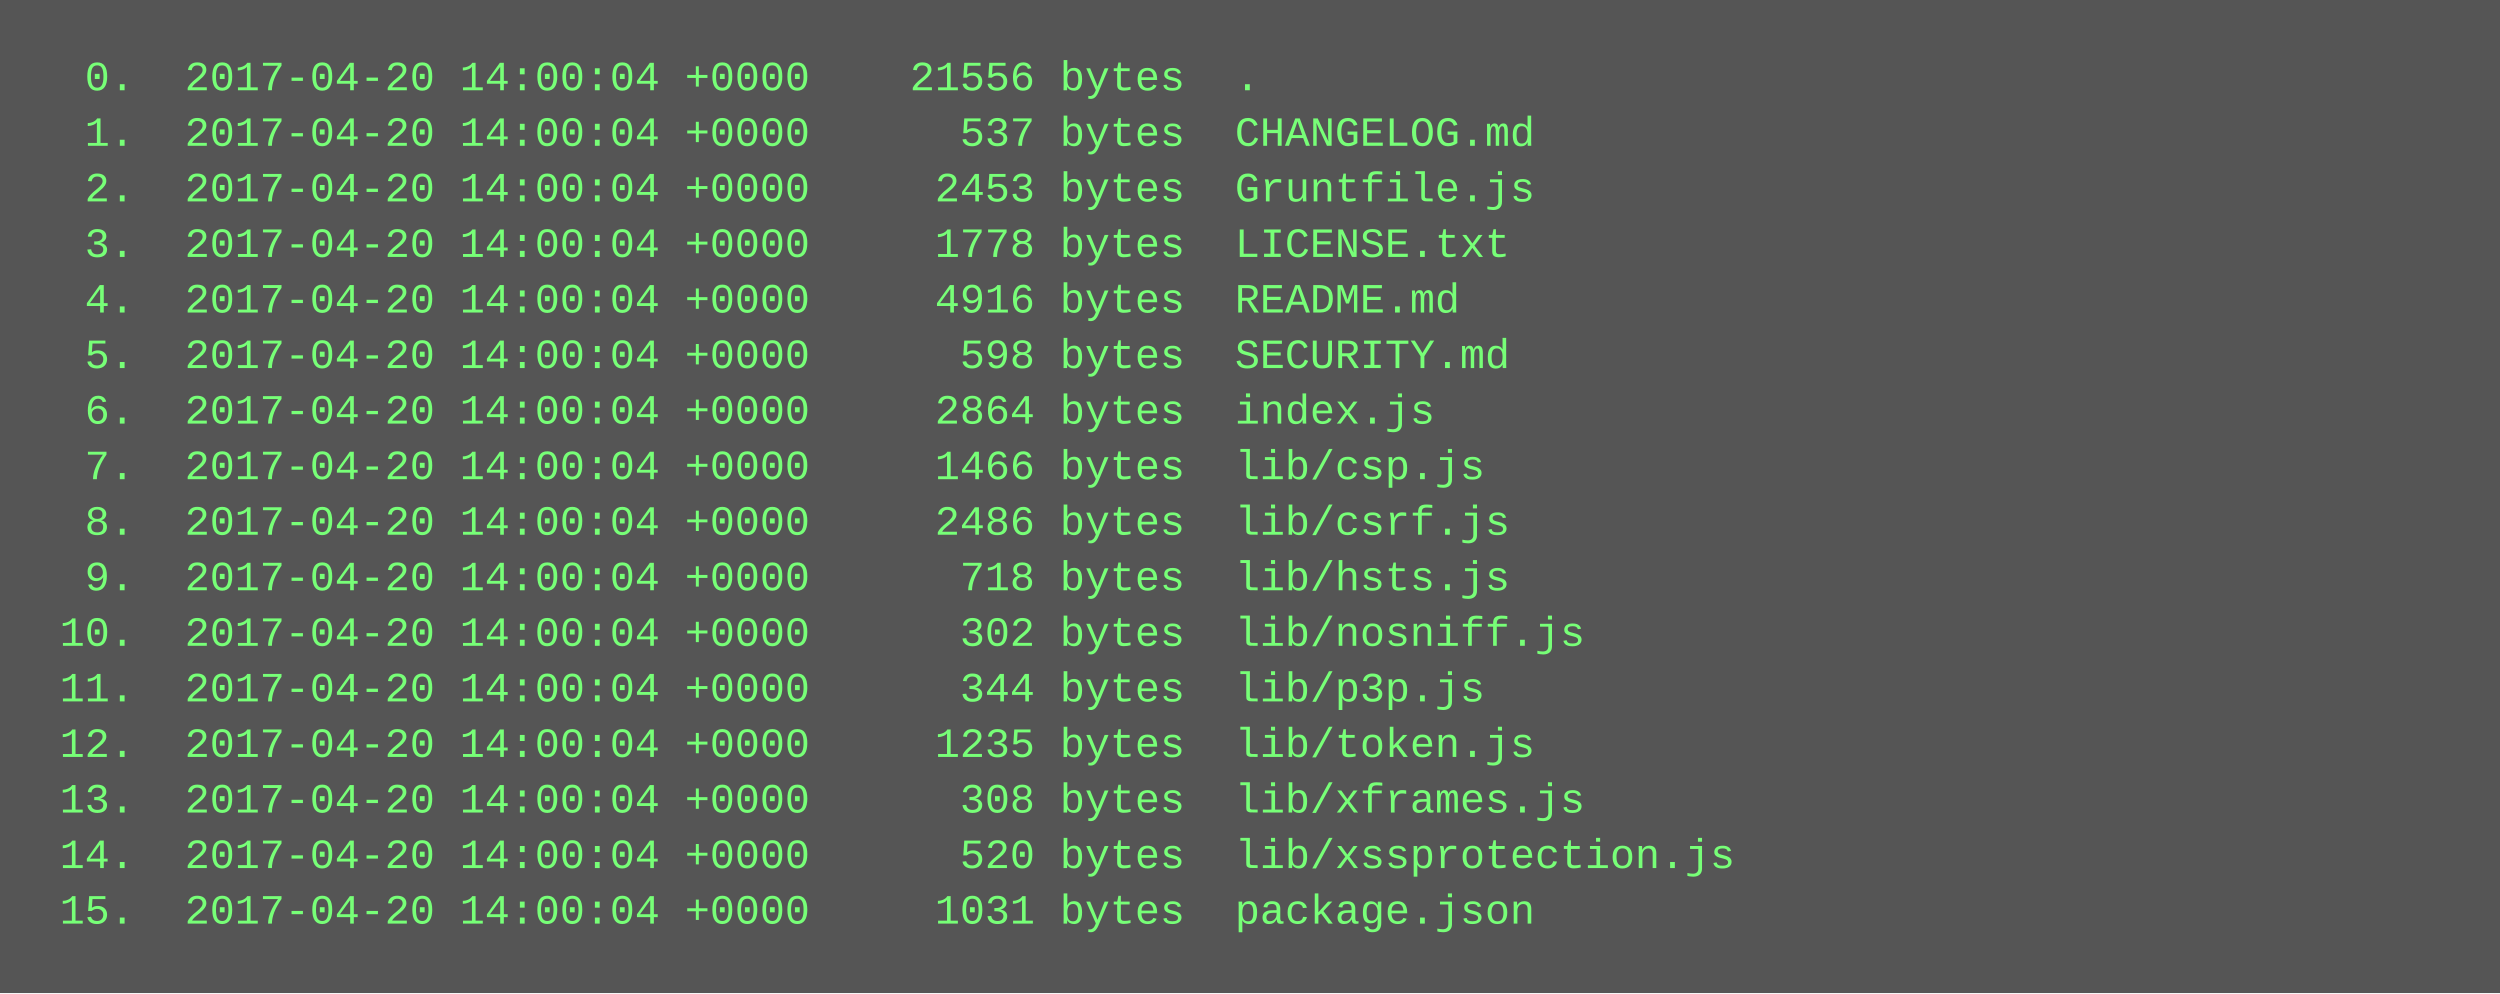
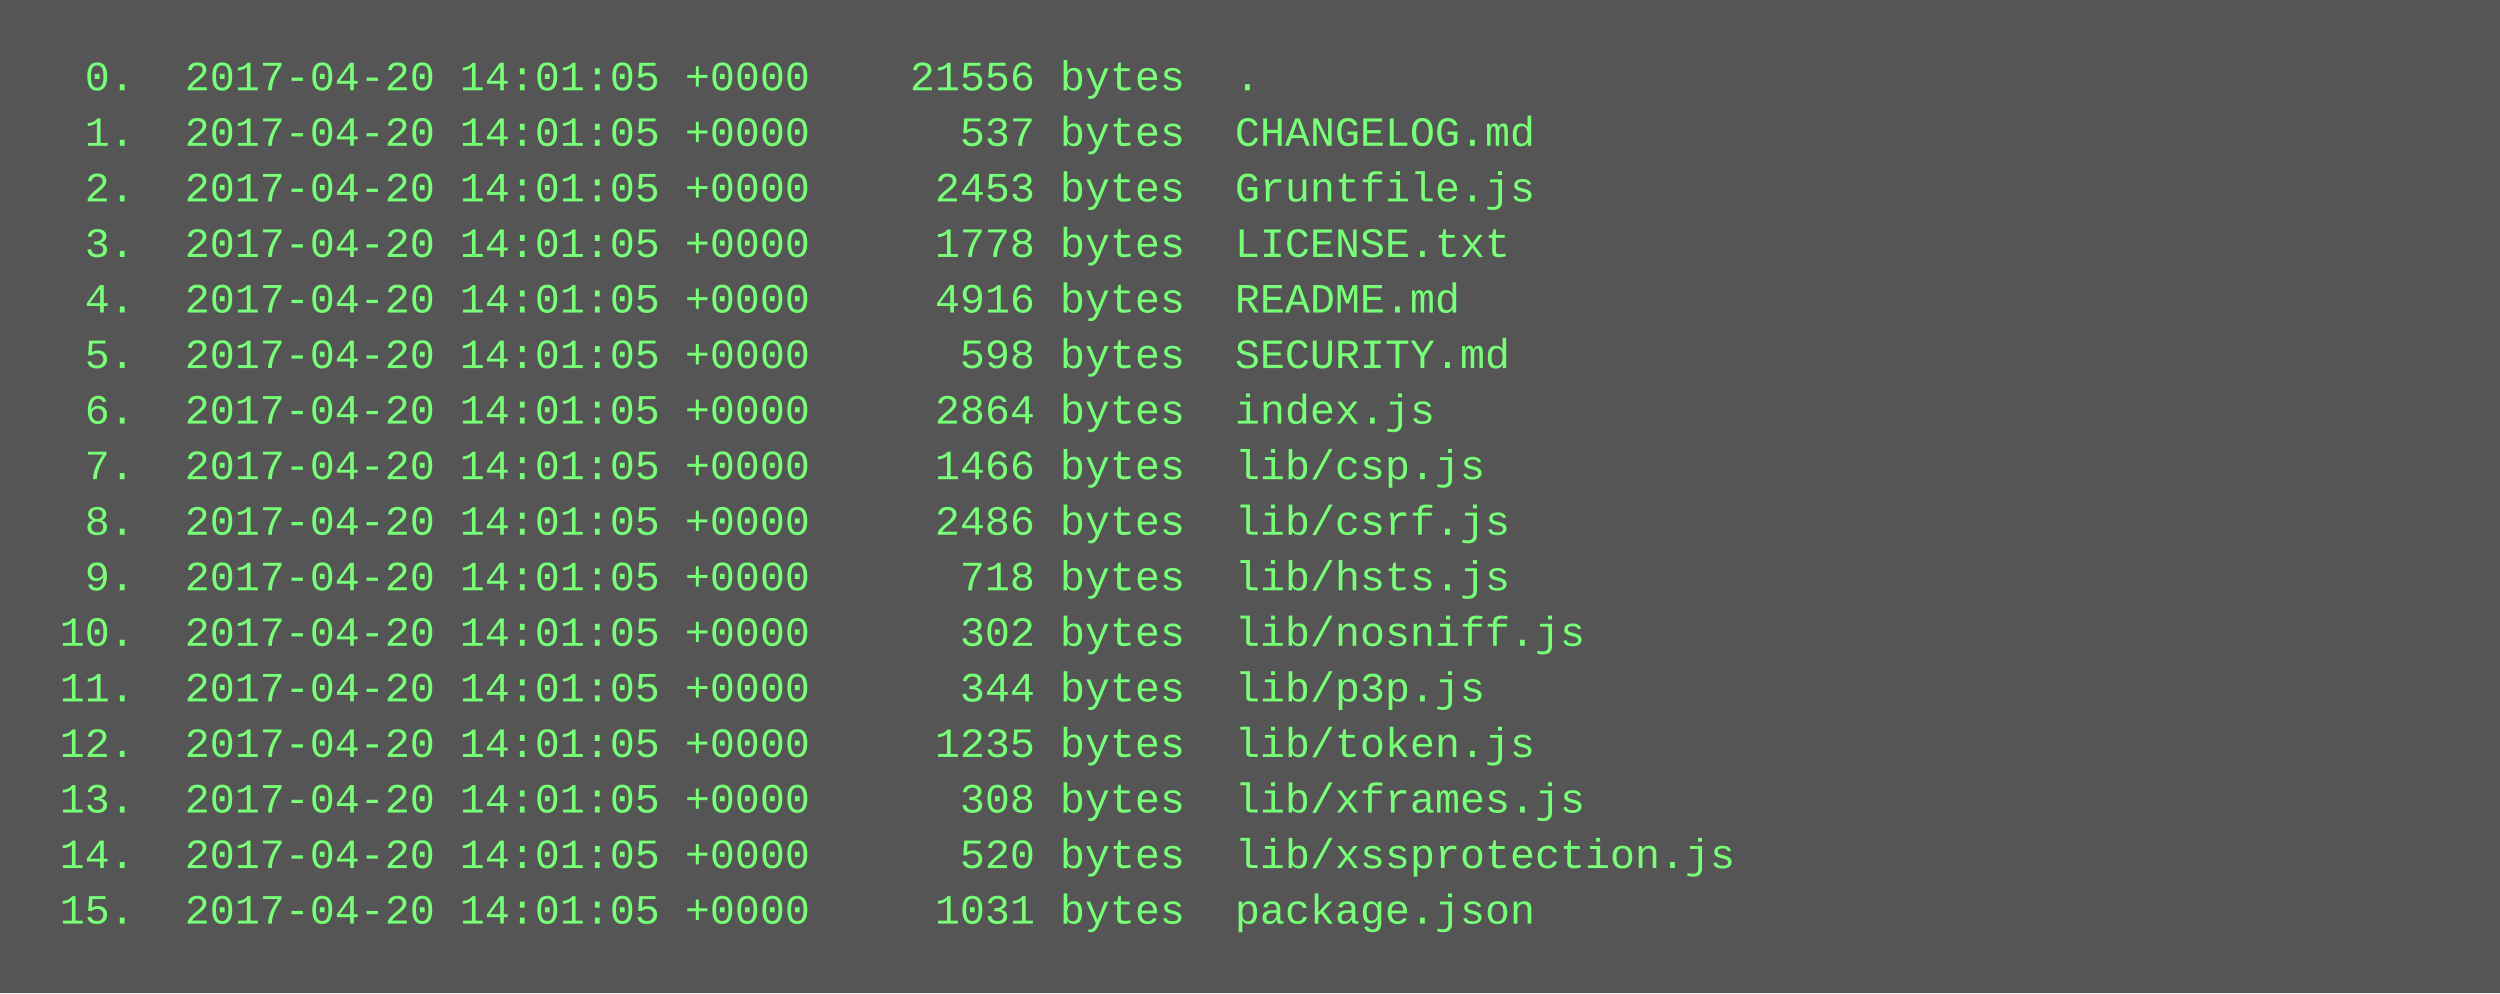
<svg xmlns="http://www.w3.org/2000/svg" height="286" width="720">
  <rect height="286" fill="#555" width="720" />
  <text fill="#7f7" font-family="Courier New" font-size="12" xml:space="preserve">
-     <tspan x="10" y="26">  0.  2017-04-20 14:00:04 +0000    21556 bytes  .</tspan>
-     <tspan x="10" y="42">  1.  2017-04-20 14:00:04 +0000      537 bytes  CHANGELOG.md</tspan>
-     <tspan x="10" y="58">  2.  2017-04-20 14:00:04 +0000     2453 bytes  Gruntfile.js</tspan>
-     <tspan x="10" y="74">  3.  2017-04-20 14:00:04 +0000     1778 bytes  LICENSE.txt</tspan>
-     <tspan x="10" y="90">  4.  2017-04-20 14:00:04 +0000     4916 bytes  README.md</tspan>
-     <tspan x="10" y="106">  5.  2017-04-20 14:00:04 +0000      598 bytes  SECURITY.md</tspan>
-     <tspan x="10" y="122">  6.  2017-04-20 14:00:04 +0000     2864 bytes  index.js</tspan>
-     <tspan x="10" y="138">  7.  2017-04-20 14:00:04 +0000     1466 bytes  lib/csp.js</tspan>
-     <tspan x="10" y="154">  8.  2017-04-20 14:00:04 +0000     2486 bytes  lib/csrf.js</tspan>
-     <tspan x="10" y="170">  9.  2017-04-20 14:00:04 +0000      718 bytes  lib/hsts.js</tspan>
-     <tspan x="10" y="186"> 10.  2017-04-20 14:00:04 +0000      302 bytes  lib/nosniff.js</tspan>
-     <tspan x="10" y="202"> 11.  2017-04-20 14:00:04 +0000      344 bytes  lib/p3p.js</tspan>
-     <tspan x="10" y="218"> 12.  2017-04-20 14:00:04 +0000     1235 bytes  lib/token.js</tspan>
-     <tspan x="10" y="234"> 13.  2017-04-20 14:00:04 +0000      308 bytes  lib/xframes.js</tspan>
-     <tspan x="10" y="250"> 14.  2017-04-20 14:00:04 +0000      520 bytes  lib/xssprotection.js</tspan>
-     <tspan x="10" y="266"> 15.  2017-04-20 14:00:04 +0000     1031 bytes  package.json</tspan>
+     <tspan x="10" y="26">  0.  2017-04-20 14:01:05 +0000    21556 bytes  .</tspan>
+     <tspan x="10" y="42">  1.  2017-04-20 14:01:05 +0000      537 bytes  CHANGELOG.md</tspan>
+     <tspan x="10" y="58">  2.  2017-04-20 14:01:05 +0000     2453 bytes  Gruntfile.js</tspan>
+     <tspan x="10" y="74">  3.  2017-04-20 14:01:05 +0000     1778 bytes  LICENSE.txt</tspan>
+     <tspan x="10" y="90">  4.  2017-04-20 14:01:05 +0000     4916 bytes  README.md</tspan>
+     <tspan x="10" y="106">  5.  2017-04-20 14:01:05 +0000      598 bytes  SECURITY.md</tspan>
+     <tspan x="10" y="122">  6.  2017-04-20 14:01:05 +0000     2864 bytes  index.js</tspan>
+     <tspan x="10" y="138">  7.  2017-04-20 14:01:05 +0000     1466 bytes  lib/csp.js</tspan>
+     <tspan x="10" y="154">  8.  2017-04-20 14:01:05 +0000     2486 bytes  lib/csrf.js</tspan>
+     <tspan x="10" y="170">  9.  2017-04-20 14:01:05 +0000      718 bytes  lib/hsts.js</tspan>
+     <tspan x="10" y="186"> 10.  2017-04-20 14:01:05 +0000      302 bytes  lib/nosniff.js</tspan>
+     <tspan x="10" y="202"> 11.  2017-04-20 14:01:05 +0000      344 bytes  lib/p3p.js</tspan>
+     <tspan x="10" y="218"> 12.  2017-04-20 14:01:05 +0000     1235 bytes  lib/token.js</tspan>
+     <tspan x="10" y="234"> 13.  2017-04-20 14:01:05 +0000      308 bytes  lib/xframes.js</tspan>
+     <tspan x="10" y="250"> 14.  2017-04-20 14:01:05 +0000      520 bytes  lib/xssprotection.js</tspan>
+     <tspan x="10" y="266"> 15.  2017-04-20 14:01:05 +0000     1031 bytes  package.json</tspan>
  </text>
</svg>
